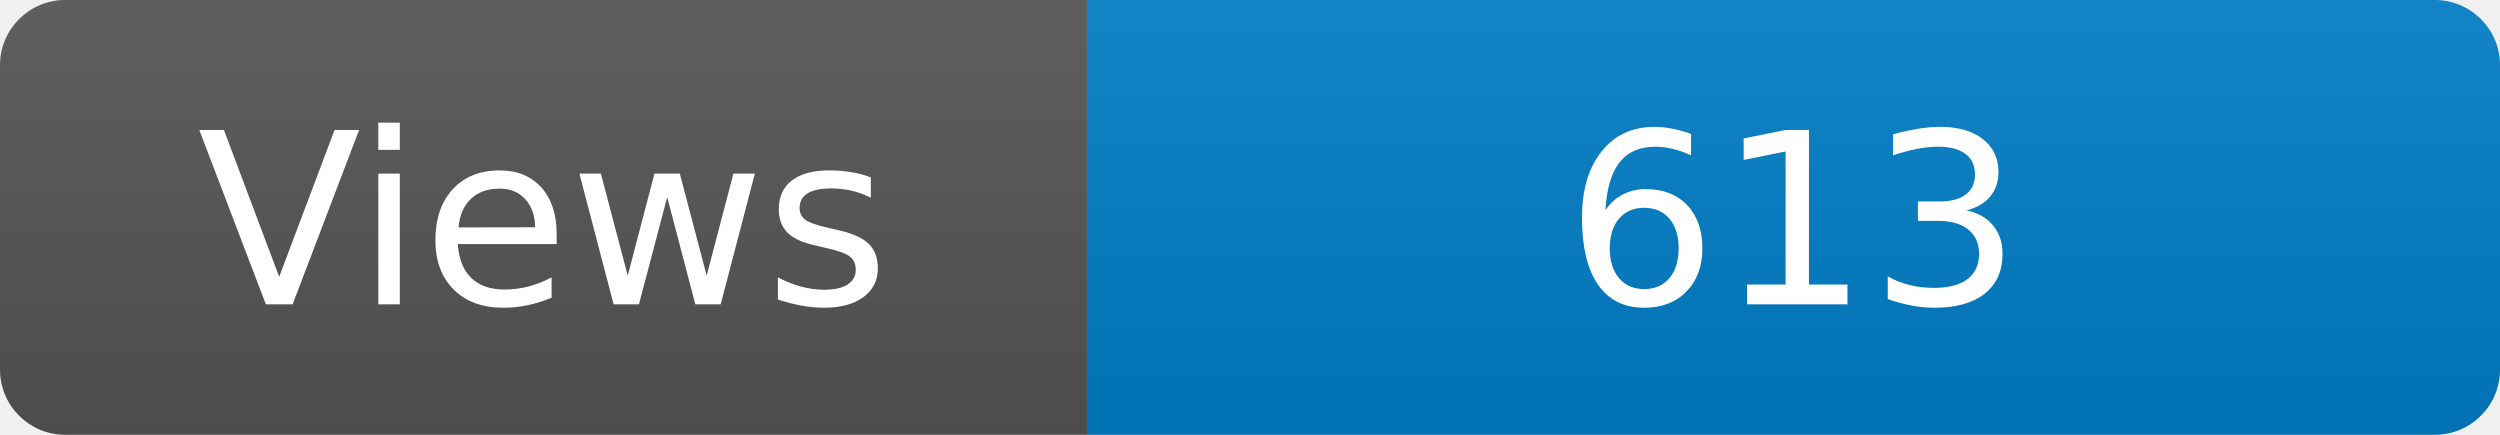
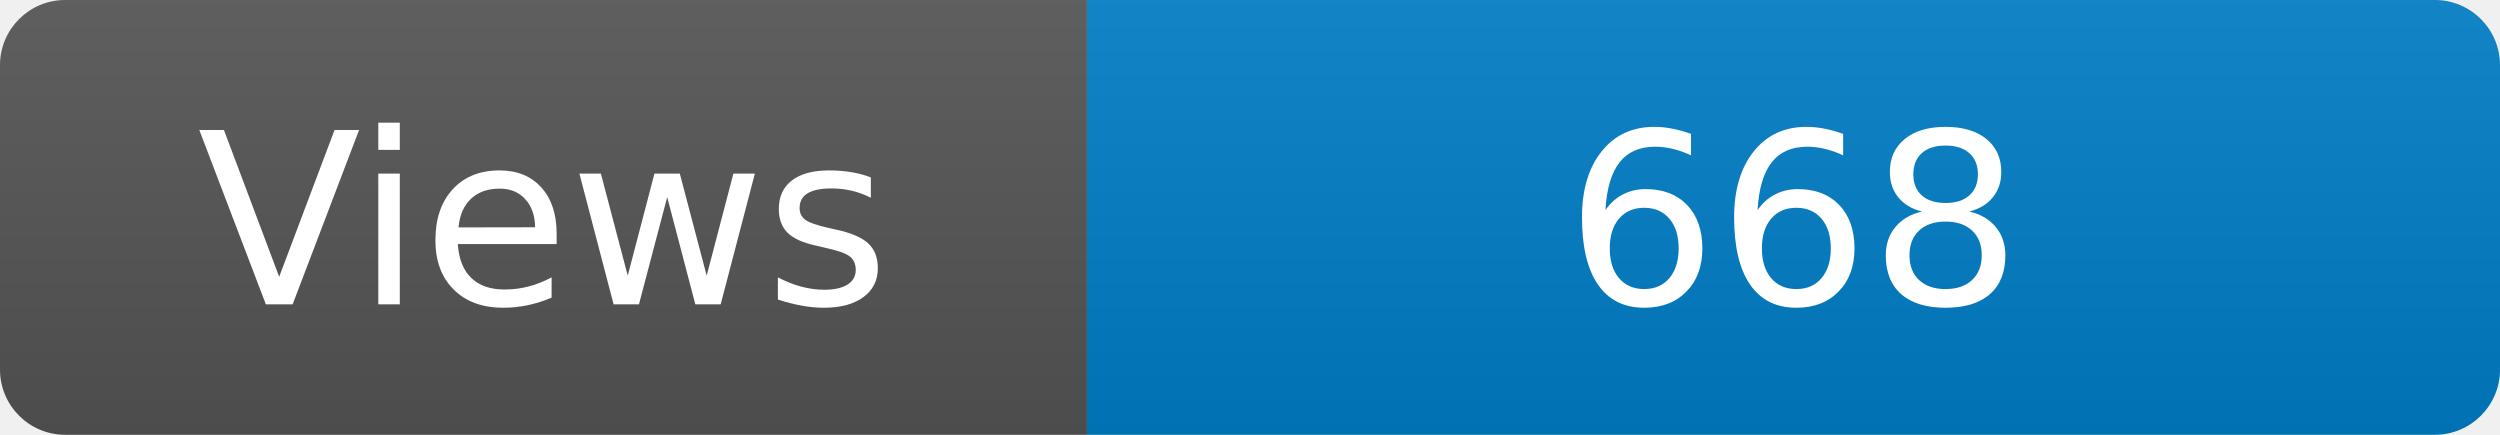
<svg xmlns="http://www.w3.org/2000/svg" width="115" height="20" role="img" aria-label="Maintained?: yes">
  <linearGradient id="s" x2="0" y2="100%">
    <stop offset="0" stop-color="#bbb" stop-opacity=".1" />
    <stop offset="1" stop-opacity=".1" />
  </linearGradient>
  <clipPath id="r">
    <rect width="115" height="20" rx="3" fill="#fff" />
  </clipPath>
  <g clip-path="url(#r)">
    <rect width="50" height="20" fill="#555" />
    <rect x="50" width="160" height="20" fill="#007ec6" />
    <rect width="115" height="20" fill="url(#s)" />
  </g>
  <g fill="#fff" text-anchor="middle" font-family="Verdana,Geneva,DejaVu Sans,sans-serif" font-size="110">
    <text x="250" y="140" transform="scale(.1)" fill="#fff">Views</text>
-     <text x="825" y="140" transform="scale(.1)" fill="#fff">613</text>
+     <text x="825" y="140" transform="scale(.1)" fill="#fff">668</text>
  </g>
</svg>
